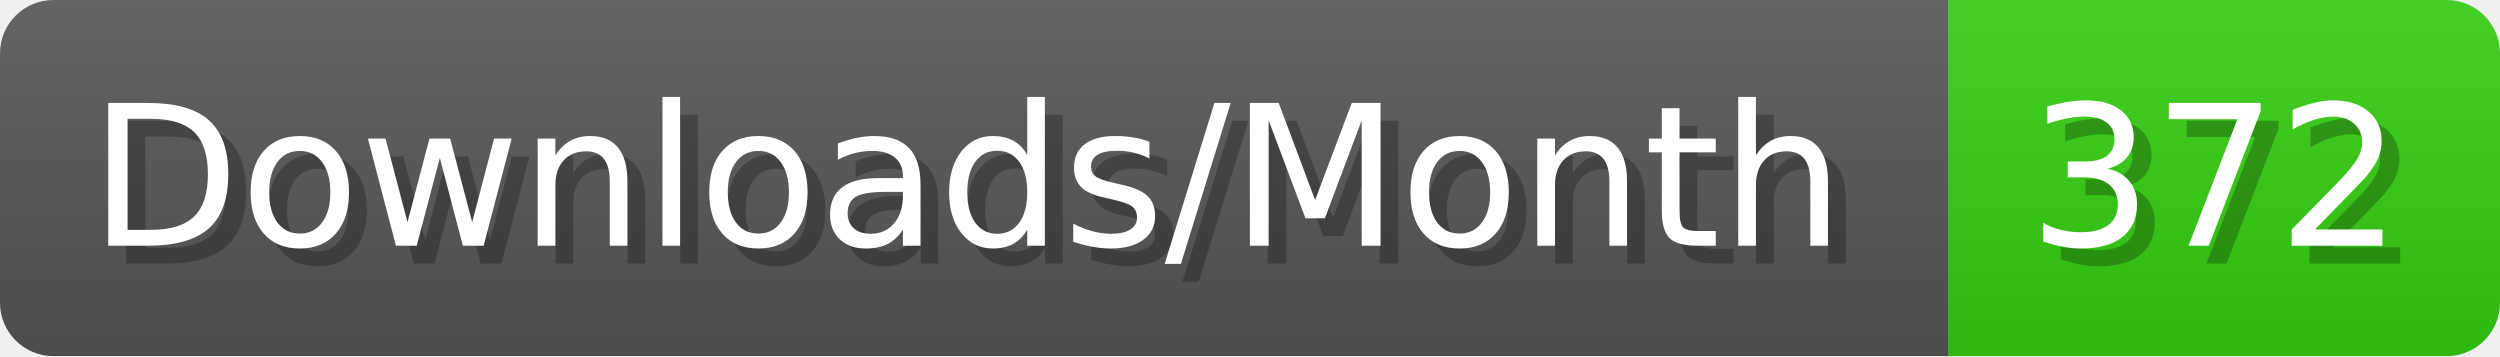
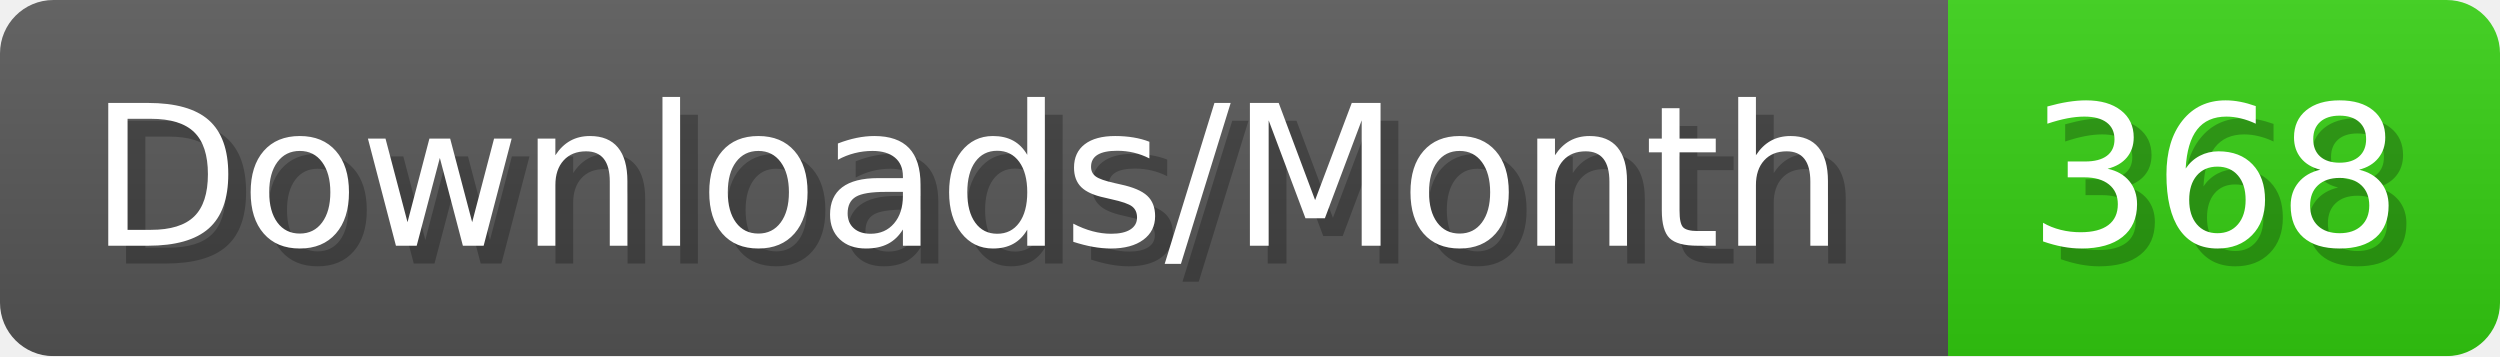
- <svg xmlns="http://www.w3.org/2000/svg" width="140.4" height="20" viewBox="0 0 1404 200" role="img" aria-label="Downloads/Month: 372">
+ <svg xmlns="http://www.w3.org/2000/svg" width="140.4" height="20" viewBox="0 0 1404 200" role="img" aria-label="Downloads/Month: 368">
  <linearGradient id="YlXUI" x2="0" y2="100%">
    <stop offset="0" stop-opacity=".1" stop-color="#EEE" />
    <stop offset="1" stop-opacity=".1" />
  </linearGradient>
  <mask id="JHhop">
    <rect width="1404" height="200" rx="30" fill="#FFF" />
  </mask>
  <g mask="url(#JHhop)">
    <rect width="1094" height="200" fill="#555" />
    <rect width="310" height="200" fill="#3C1" x="1094" />
    <rect width="1404" height="200" fill="url(#YlXUI)" />
  </g>
  <g aria-hidden="true" fill="#fff" text-anchor="start" font-family="Verdana,DejaVu Sans,sans-serif" font-size="110">
    <text x="60" y="148" textLength="994" fill="#000" opacity="0.25">Downloads/Month</text>
    <text x="50" y="138" textLength="994">Downloads/Month</text>
-     <text x="1149" y="148" textLength="210" fill="#000" opacity="0.25">372</text>
-     <text x="1139" y="138" textLength="210">372</text>
+     <text x="1149" y="148" textLength="210" fill="#000" opacity="0.25">368</text>
+     <text x="1139" y="138" textLength="210">368</text>
  </g>
</svg>
